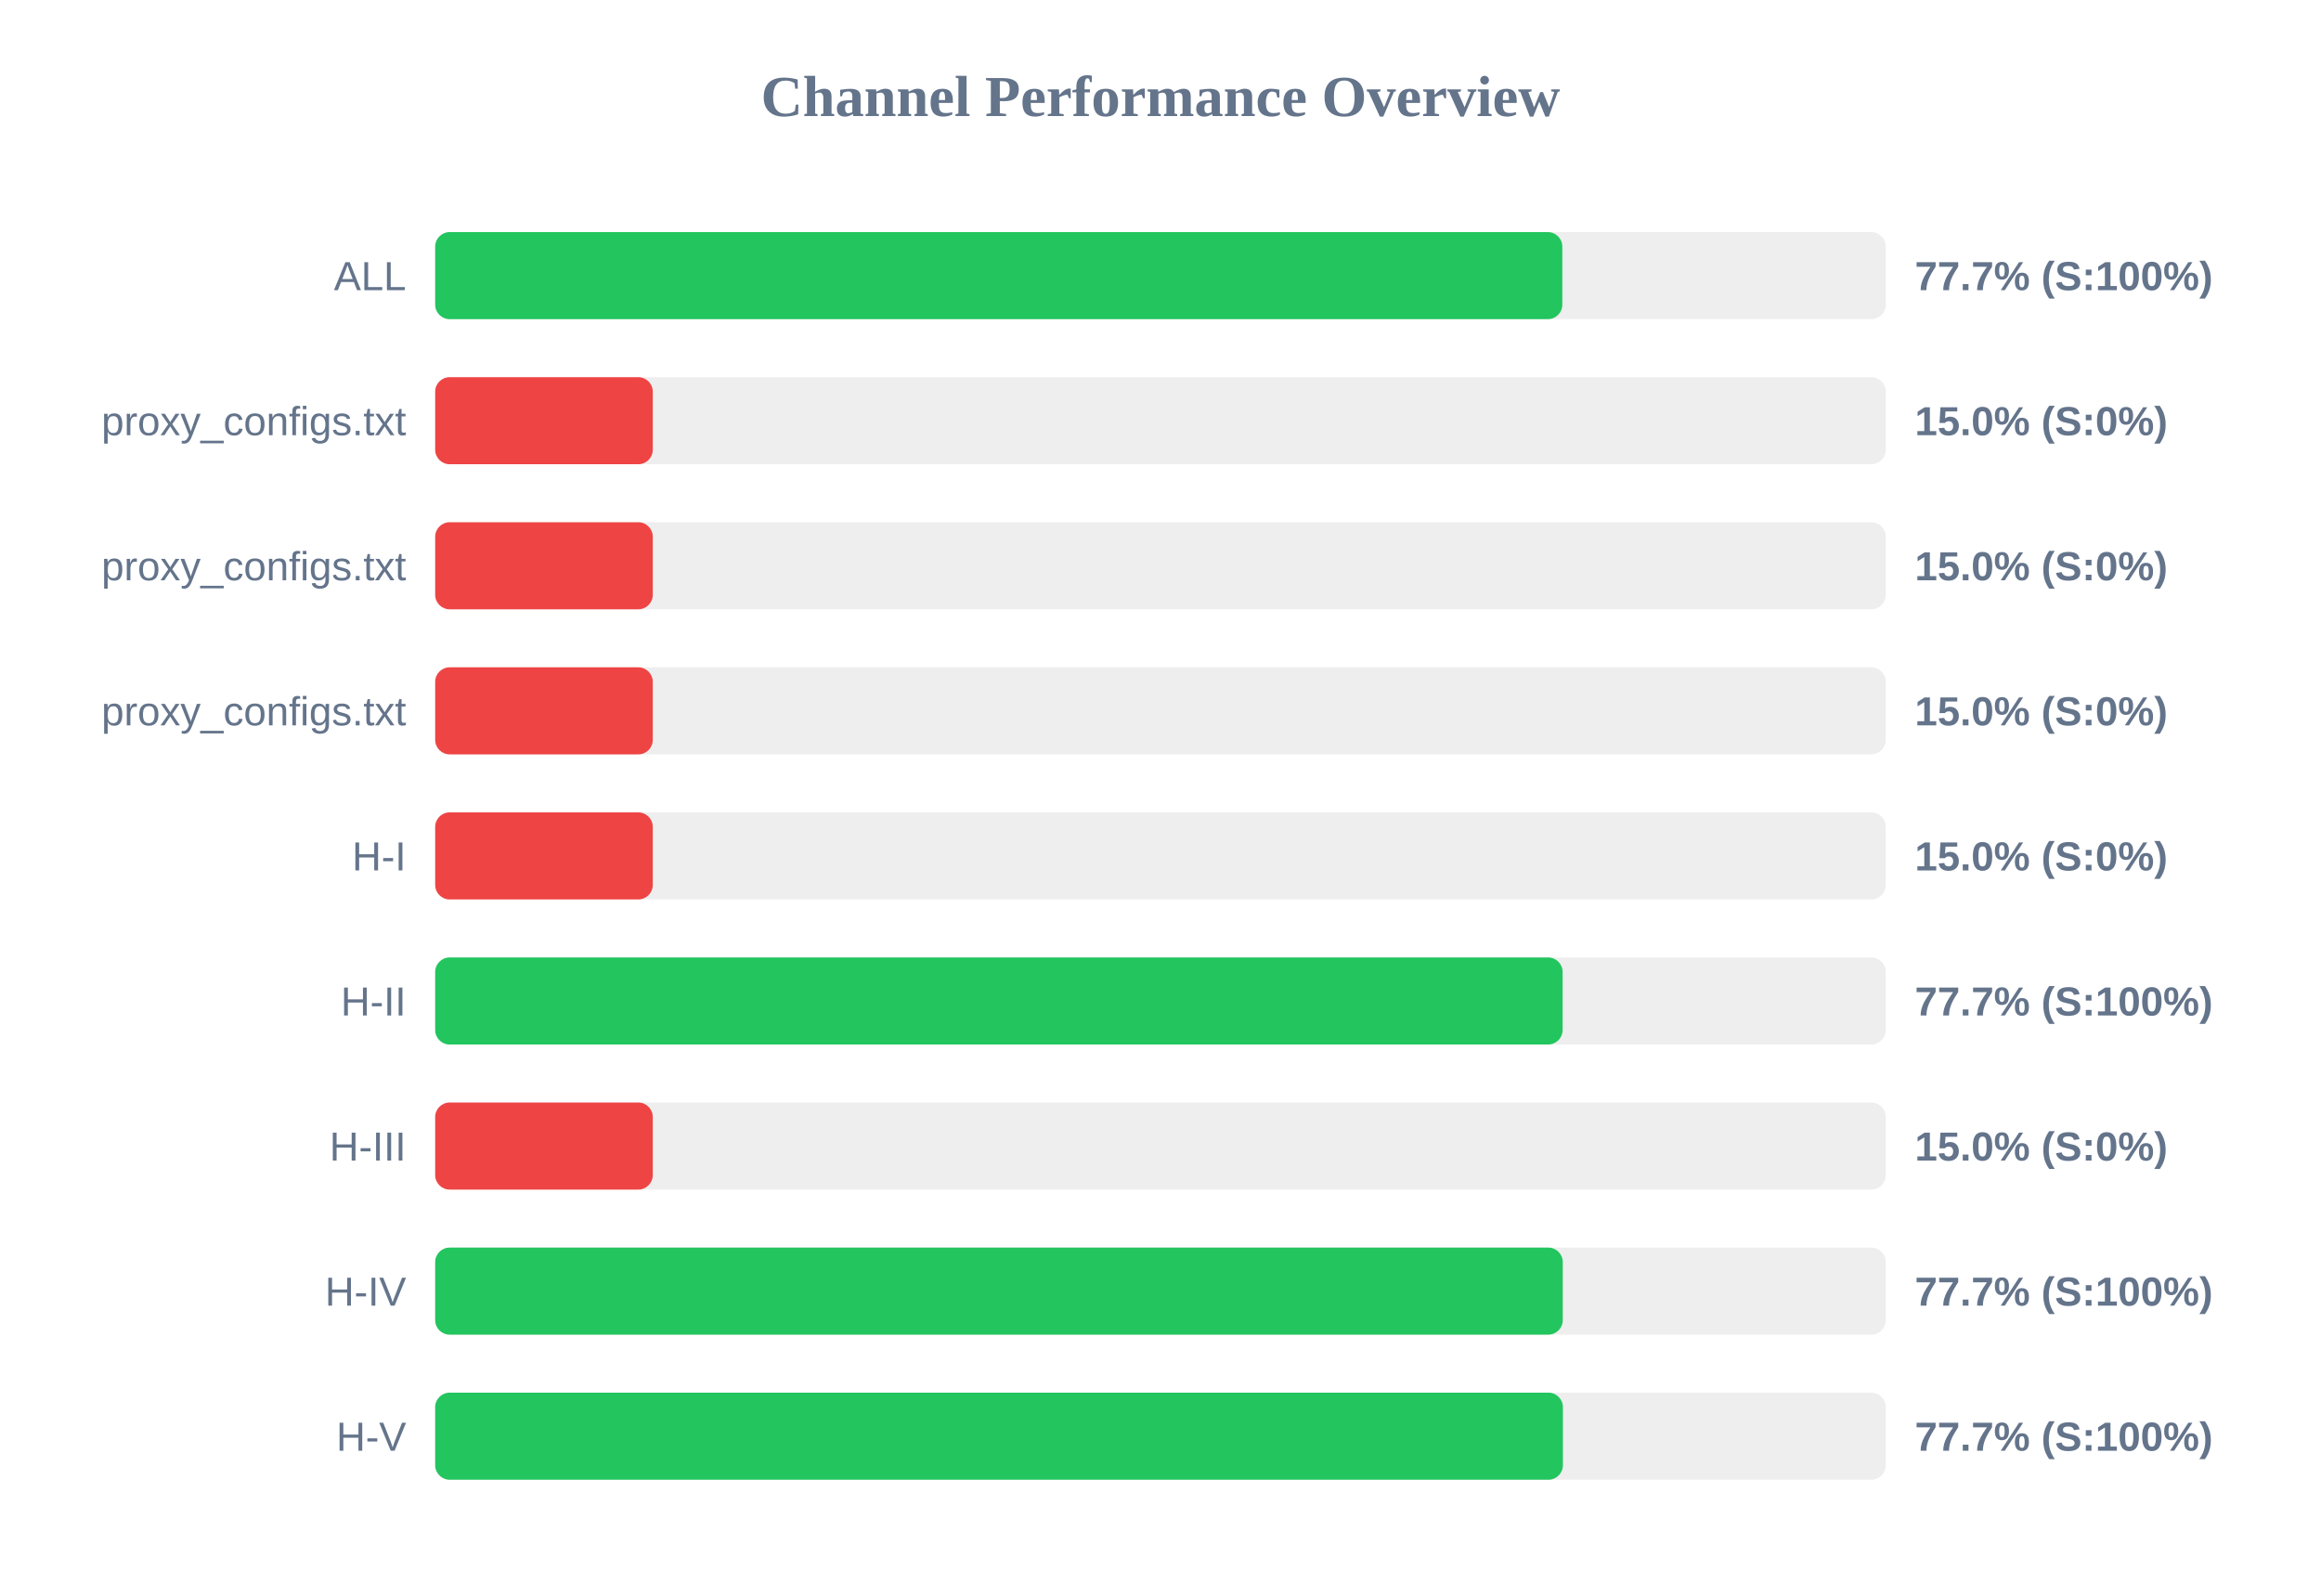
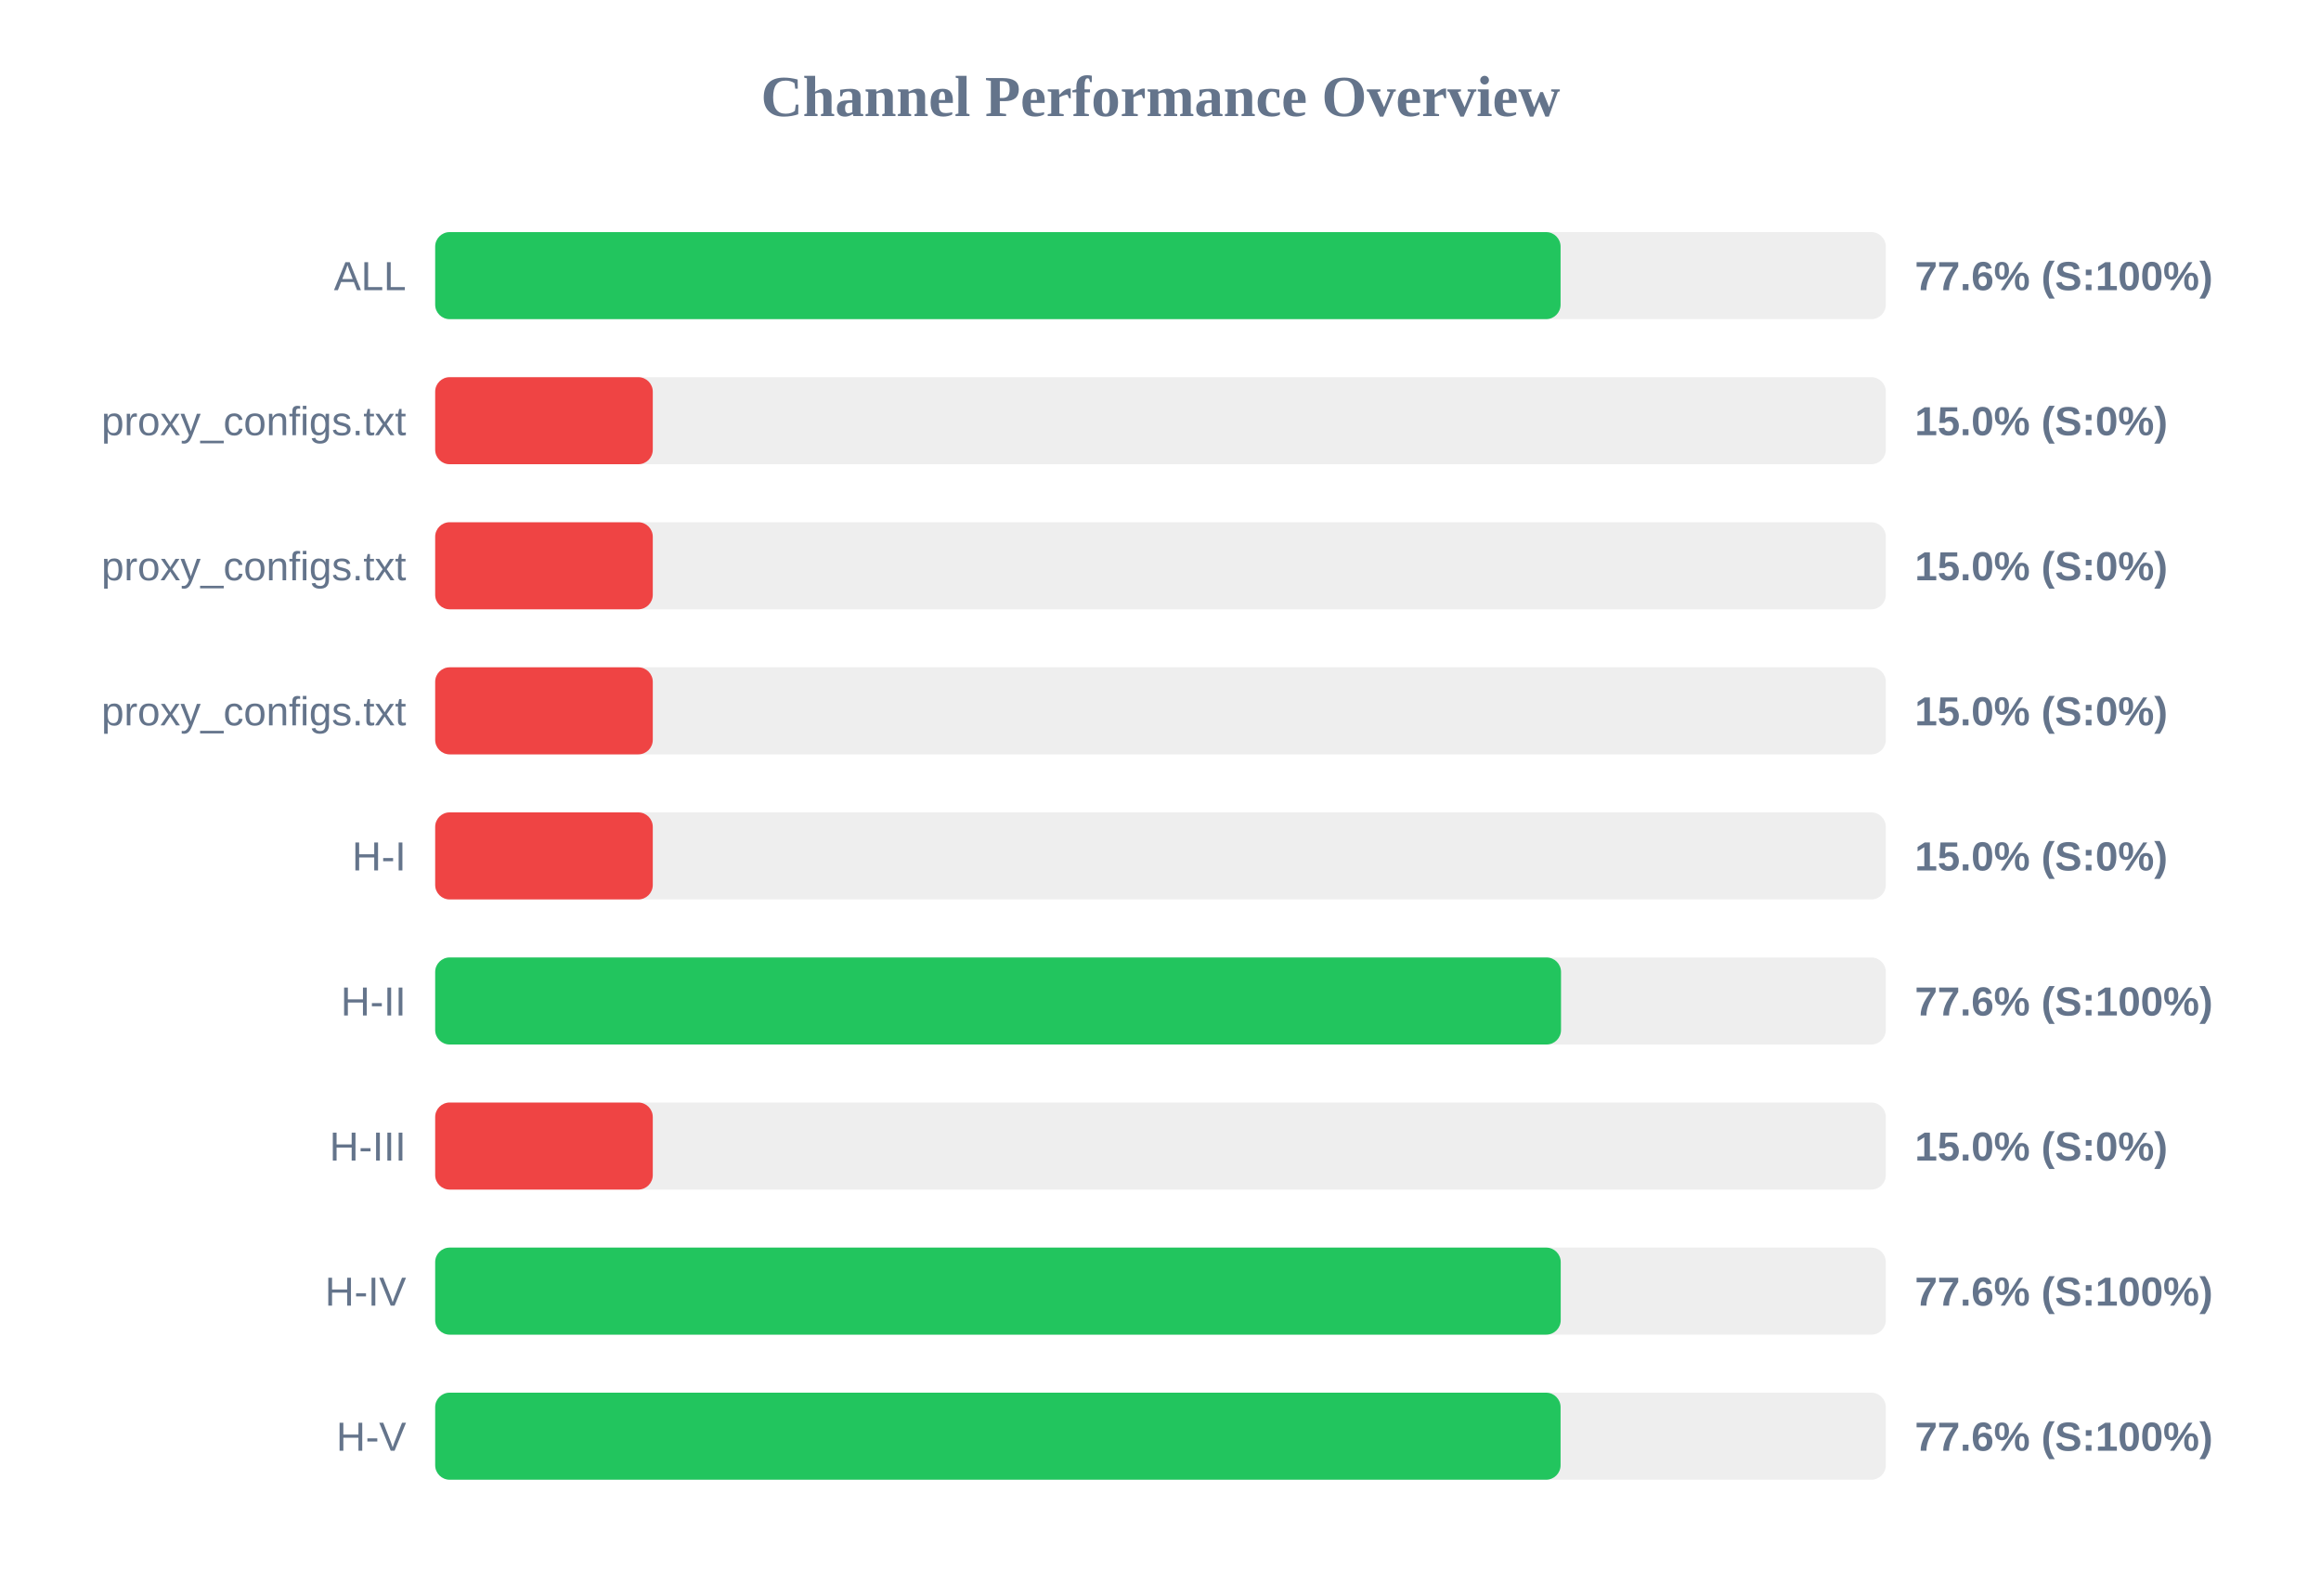
<svg xmlns="http://www.w3.org/2000/svg" width="800" height="550" version="1.1">
  <style>
        .row { font: 14px Arial; fill: #64748b; }
        .score { font: bold 14px Arial; fill: #64748b; }
    </style>
  <text x="400" y="40" text-anchor="middle" font-size="20px" font-weight="bold" fill="#64748b">Channel Performance Overview</text>
  <rect x="150" y="80" width="500" height="30" fill="#eee" rx="5" />
-   <rect x="150" y="80" width="388.5" height="30" fill="#22c55e" rx="5" />
+   <rect x="150" y="80" width="387.9" height="30" fill="#22c55e" rx="5" />
  <text x="140" y="100" text-anchor="end" class="row">ALL</text>
-   <text x="660" y="100" text-anchor="start" class="score">77.7% (S:100%)</text>
+   <text x="660" y="100" text-anchor="start" class="score">77.6% (S:100%)</text>
  <rect x="150" y="130" width="500" height="30" fill="#eee" rx="5" />
  <rect x="150" y="130" width="75.0" height="30" fill="#ef4444" rx="5" />
  <text x="140" y="150" text-anchor="end" class="row">proxy_configs.txt</text>
  <text x="660" y="150" text-anchor="start" class="score">15.0% (S:0%)</text>
  <rect x="150" y="180" width="500" height="30" fill="#eee" rx="5" />
  <rect x="150" y="180" width="75.0" height="30" fill="#ef4444" rx="5" />
  <text x="140" y="200" text-anchor="end" class="row">proxy_configs.txt</text>
  <text x="660" y="200" text-anchor="start" class="score">15.0% (S:0%)</text>
  <rect x="150" y="230" width="500" height="30" fill="#eee" rx="5" />
  <rect x="150" y="230" width="75.0" height="30" fill="#ef4444" rx="5" />
  <text x="140" y="250" text-anchor="end" class="row">proxy_configs.txt</text>
  <text x="660" y="250" text-anchor="start" class="score">15.0% (S:0%)</text>
  <rect x="150" y="280" width="500" height="30" fill="#eee" rx="5" />
  <rect x="150" y="280" width="75.0" height="30" fill="#ef4444" rx="5" />
  <text x="140" y="300" text-anchor="end" class="row">H-I</text>
  <text x="660" y="300" text-anchor="start" class="score">15.0% (S:0%)</text>
  <rect x="150" y="330" width="500" height="30" fill="#eee" rx="5" />
-   <rect x="150" y="330" width="388.6" height="30" fill="#22c55e" rx="5" />
+   <rect x="150" y="330" width="388.05" height="30" fill="#22c55e" rx="5" />
  <text x="140" y="350" text-anchor="end" class="row">H-II</text>
-   <text x="660" y="350" text-anchor="start" class="score">77.7% (S:100%)</text>
+   <text x="660" y="350" text-anchor="start" class="score">77.6% (S:100%)</text>
  <rect x="150" y="380" width="500" height="30" fill="#eee" rx="5" />
  <rect x="150" y="380" width="75.0" height="30" fill="#ef4444" rx="5" />
  <text x="140" y="400" text-anchor="end" class="row">H-III</text>
  <text x="660" y="400" text-anchor="start" class="score">15.0% (S:0%)</text>
  <rect x="150" y="430" width="500" height="30" fill="#eee" rx="5" />
-   <rect x="150" y="430" width="388.65" height="30" fill="#22c55e" rx="5" />
+   <rect x="150" y="430" width="387.95" height="30" fill="#22c55e" rx="5" />
  <text x="140" y="450" text-anchor="end" class="row">H-IV</text>
-   <text x="660" y="450" text-anchor="start" class="score">77.7% (S:100%)</text>
+   <text x="660" y="450" text-anchor="start" class="score">77.6% (S:100%)</text>
  <rect x="150" y="480" width="500" height="30" fill="#eee" rx="5" />
-   <rect x="150" y="480" width="388.7" height="30" fill="#22c55e" rx="5" />
+   <rect x="150" y="480" width="387.9" height="30" fill="#22c55e" rx="5" />
  <text x="140" y="500" text-anchor="end" class="row">H-V</text>
-   <text x="660" y="500" text-anchor="start" class="score">77.7% (S:100%)</text>
+   <text x="660" y="500" text-anchor="start" class="score">77.6% (S:100%)</text>
</svg>
